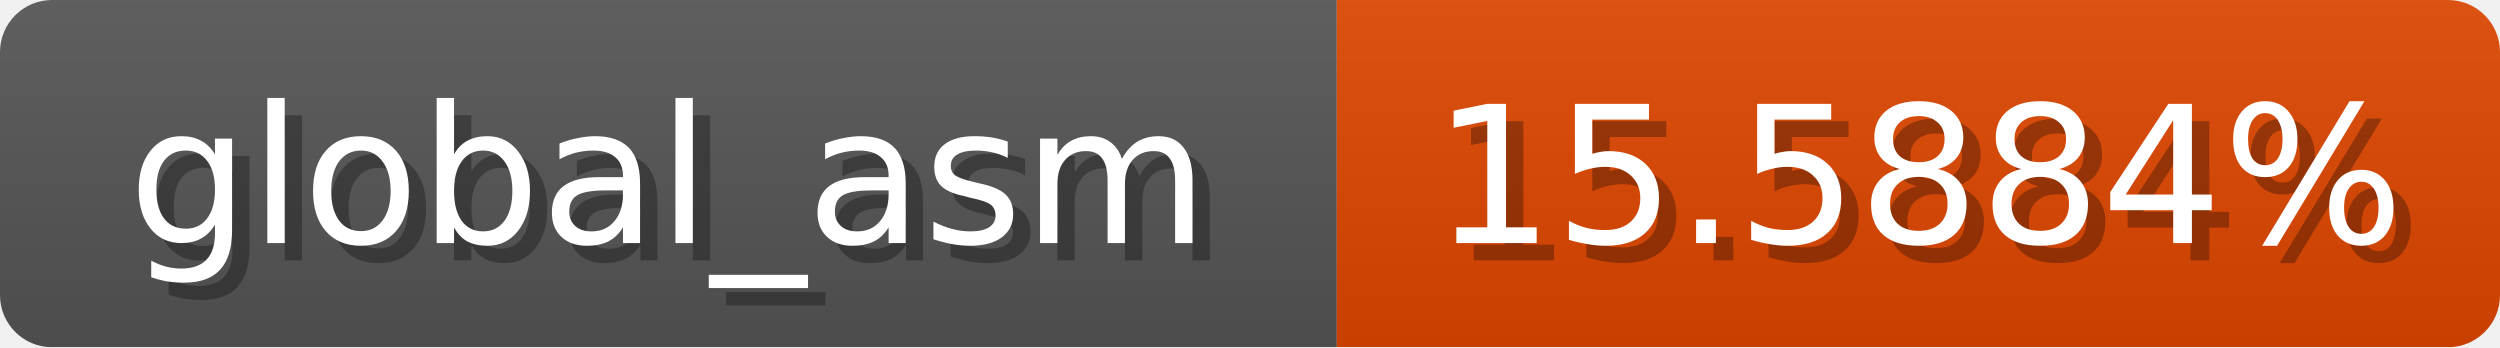
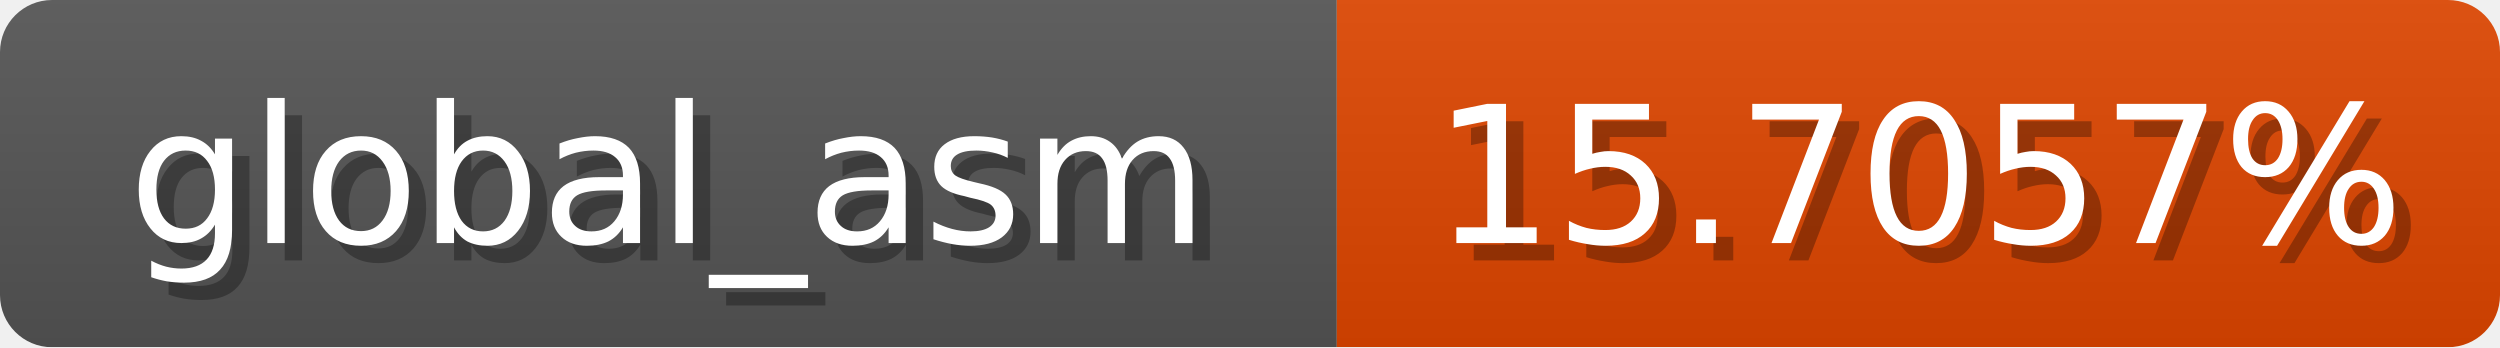
<svg xmlns="http://www.w3.org/2000/svg" width="144" height="20">
  <linearGradient id="b" x2="0" y2="100%">
    <stop offset="0" stop-color="#bbb" stop-opacity=".1" />
    <stop offset="1" stop-opacity=".1" />
  </linearGradient>
  <mask id="anybadge_1">
    <rect width="144" height="20" rx="3" fill="#fff" />
  </mask>
  <g mask="url(#anybadge_1)">
    <path fill="#555" d="M0 0h77v20H0z" />
    <path fill="#e04600" d="M77 0h67v20H77z" />
    <path fill="url(#b)" d="M0 0h144v20H0z" />
  </g>
  <g fill="#fff" text-anchor="middle" font-family="DejaVu Sans,Verdana,Geneva,sans-serif" font-size="11">
    <text x="39.5" y="15" fill="#010101" fill-opacity=".3">global_asm</text>
    <text x="38.5" y="14">global_asm</text>
  </g>
  <g fill="#fff" text-anchor="middle" font-family="DejaVu Sans,Verdana,Geneva,sans-serif" font-size="11">
-     <text x="111.5" y="15" fill="#010101" fill-opacity=".3">15.5884%</text>
-     <text x="110.5" y="14">15.5884%</text>
+     <text x="111.5" y="15" fill="#010101" fill-opacity=".3">15.7057%</text>
+     <text x="110.5" y="14">15.7057%</text>
  </g>
</svg>
